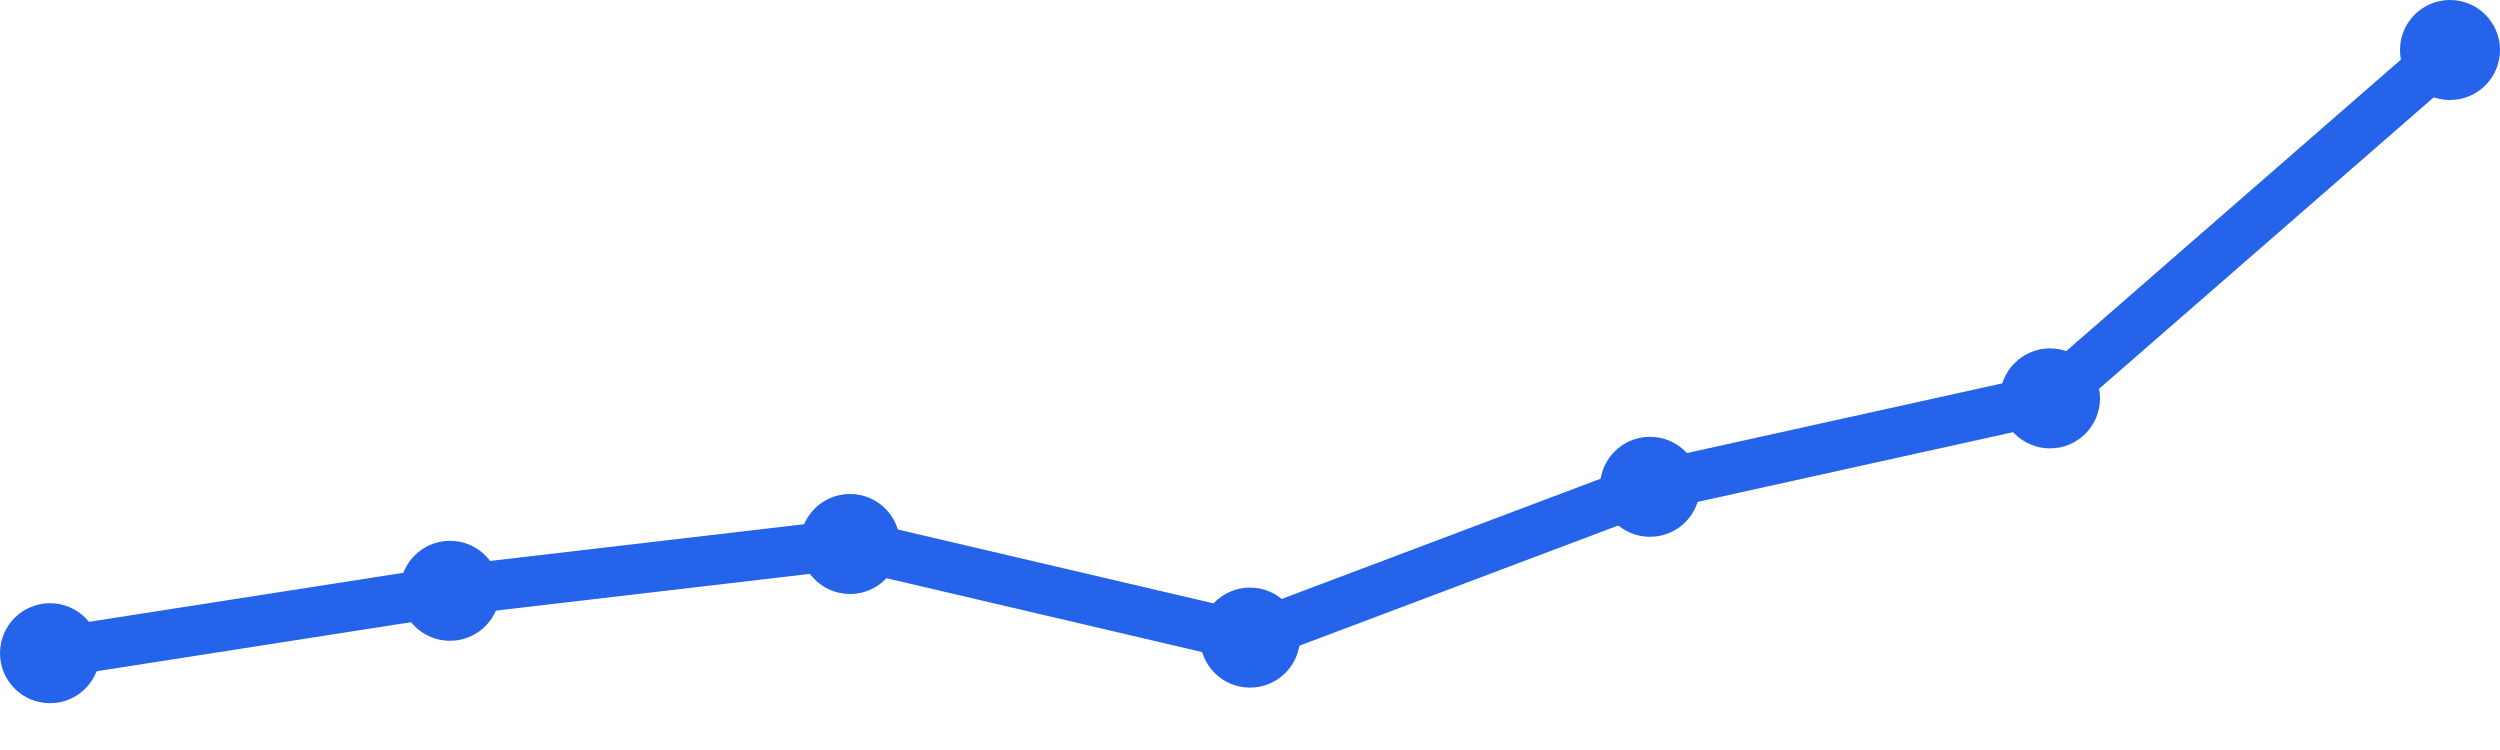
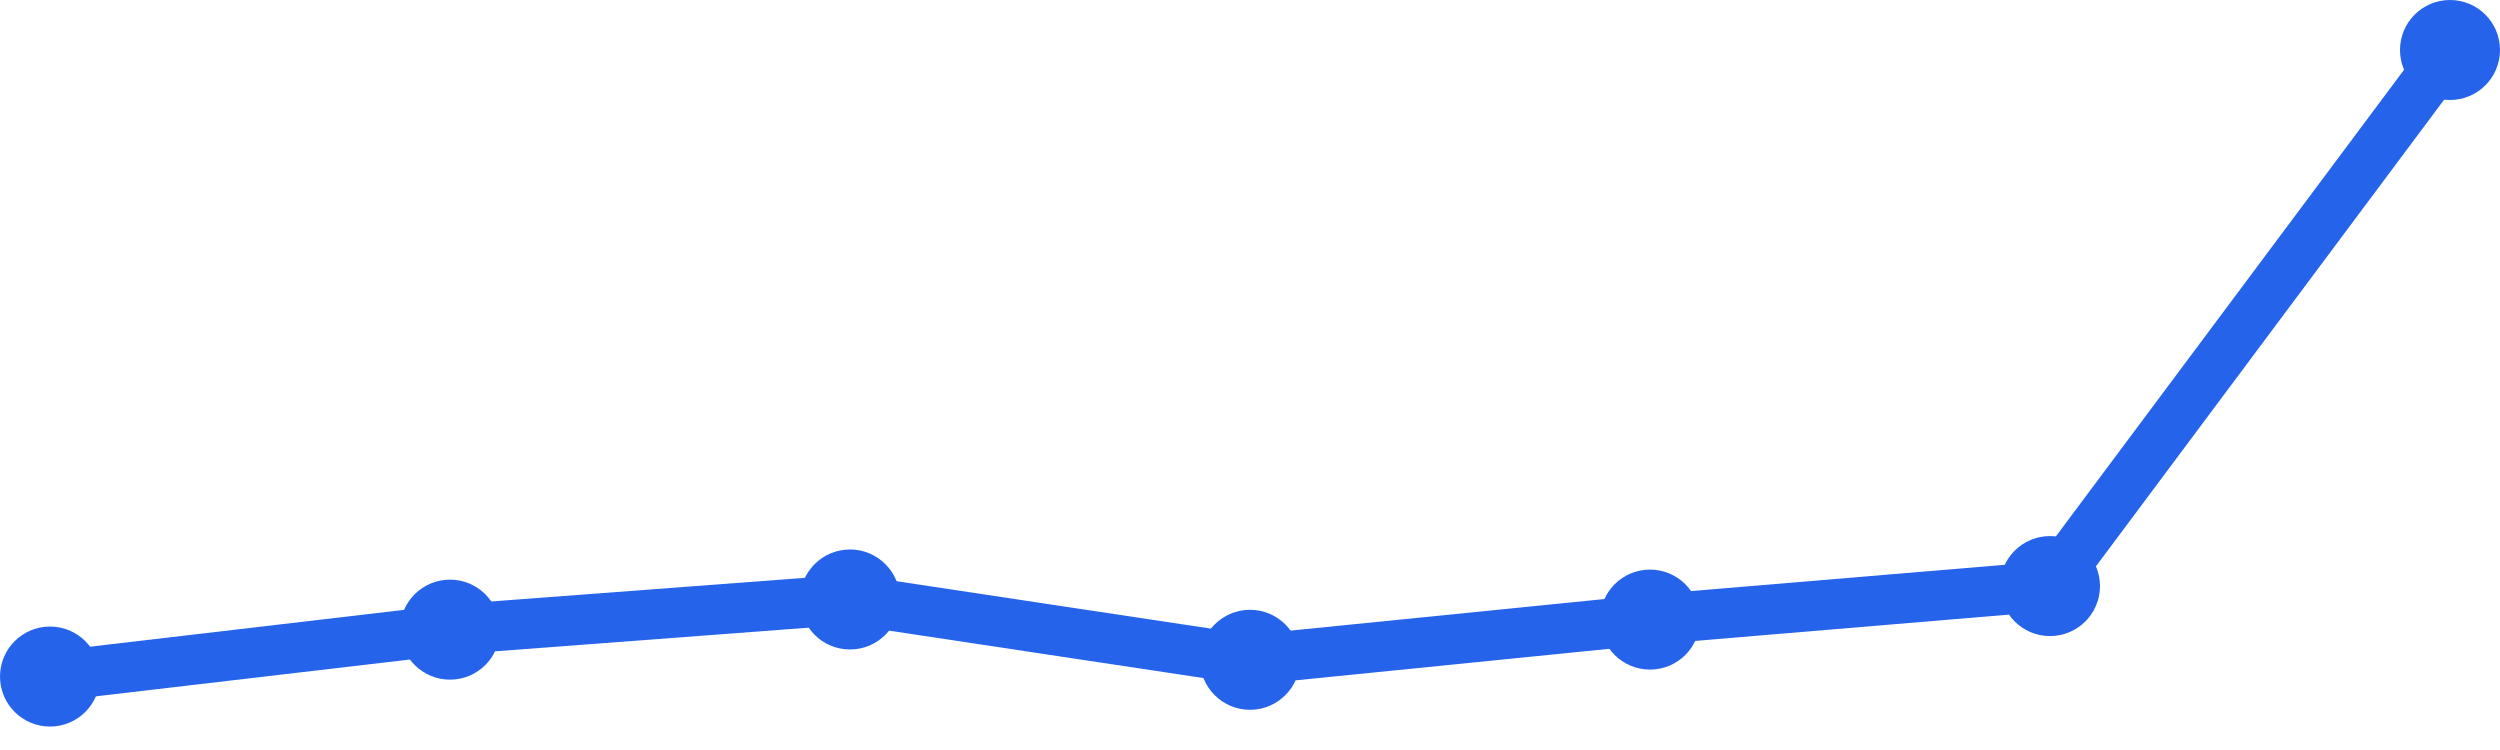
<svg xmlns="http://www.w3.org/2000/svg" width="100" height="30" viewBox="0 0 100 30">
-   <path d="M 2,26.128 L 18,23.632 L 34,21.76 L 50,25.504 L 66,19.472 L 82,15.936 L 98,2" fill="none" stroke="#2563eb" stroke-width="2" stroke-linecap="round" stroke-linejoin="round" />
-   <circle cx="2" cy="26.128" r="2" fill="#2563eb" />
-   <circle cx="18" cy="23.632" r="2" fill="#2563eb" />
-   <circle cx="34" cy="21.76" r="2" fill="#2563eb" />
-   <circle cx="50" cy="25.504" r="2" fill="#2563eb" />
-   <circle cx="66" cy="19.472" r="2" fill="#2563eb" />
-   <circle cx="82" cy="15.936" r="2" fill="#2563eb" />
+   <path d="M 2,27.062 L 18,25.186 L 34,23.979 L 50,26.392 L 66,24.784 L 82,23.443 L 98,2" fill="none" stroke="#2563eb" stroke-width="2" stroke-linecap="round" stroke-linejoin="round" />
+   <circle cx="2" cy="27.062" r="2" fill="#2563eb" />
+   <circle cx="18" cy="25.186" r="2" fill="#2563eb" />
+   <circle cx="34" cy="23.979" r="2" fill="#2563eb" />
+   <circle cx="50" cy="26.392" r="2" fill="#2563eb" />
+   <circle cx="66" cy="24.784" r="2" fill="#2563eb" />
+   <circle cx="82" cy="23.443" r="2" fill="#2563eb" />
  <circle cx="98" cy="2" r="2" fill="#2563eb" />
</svg>
